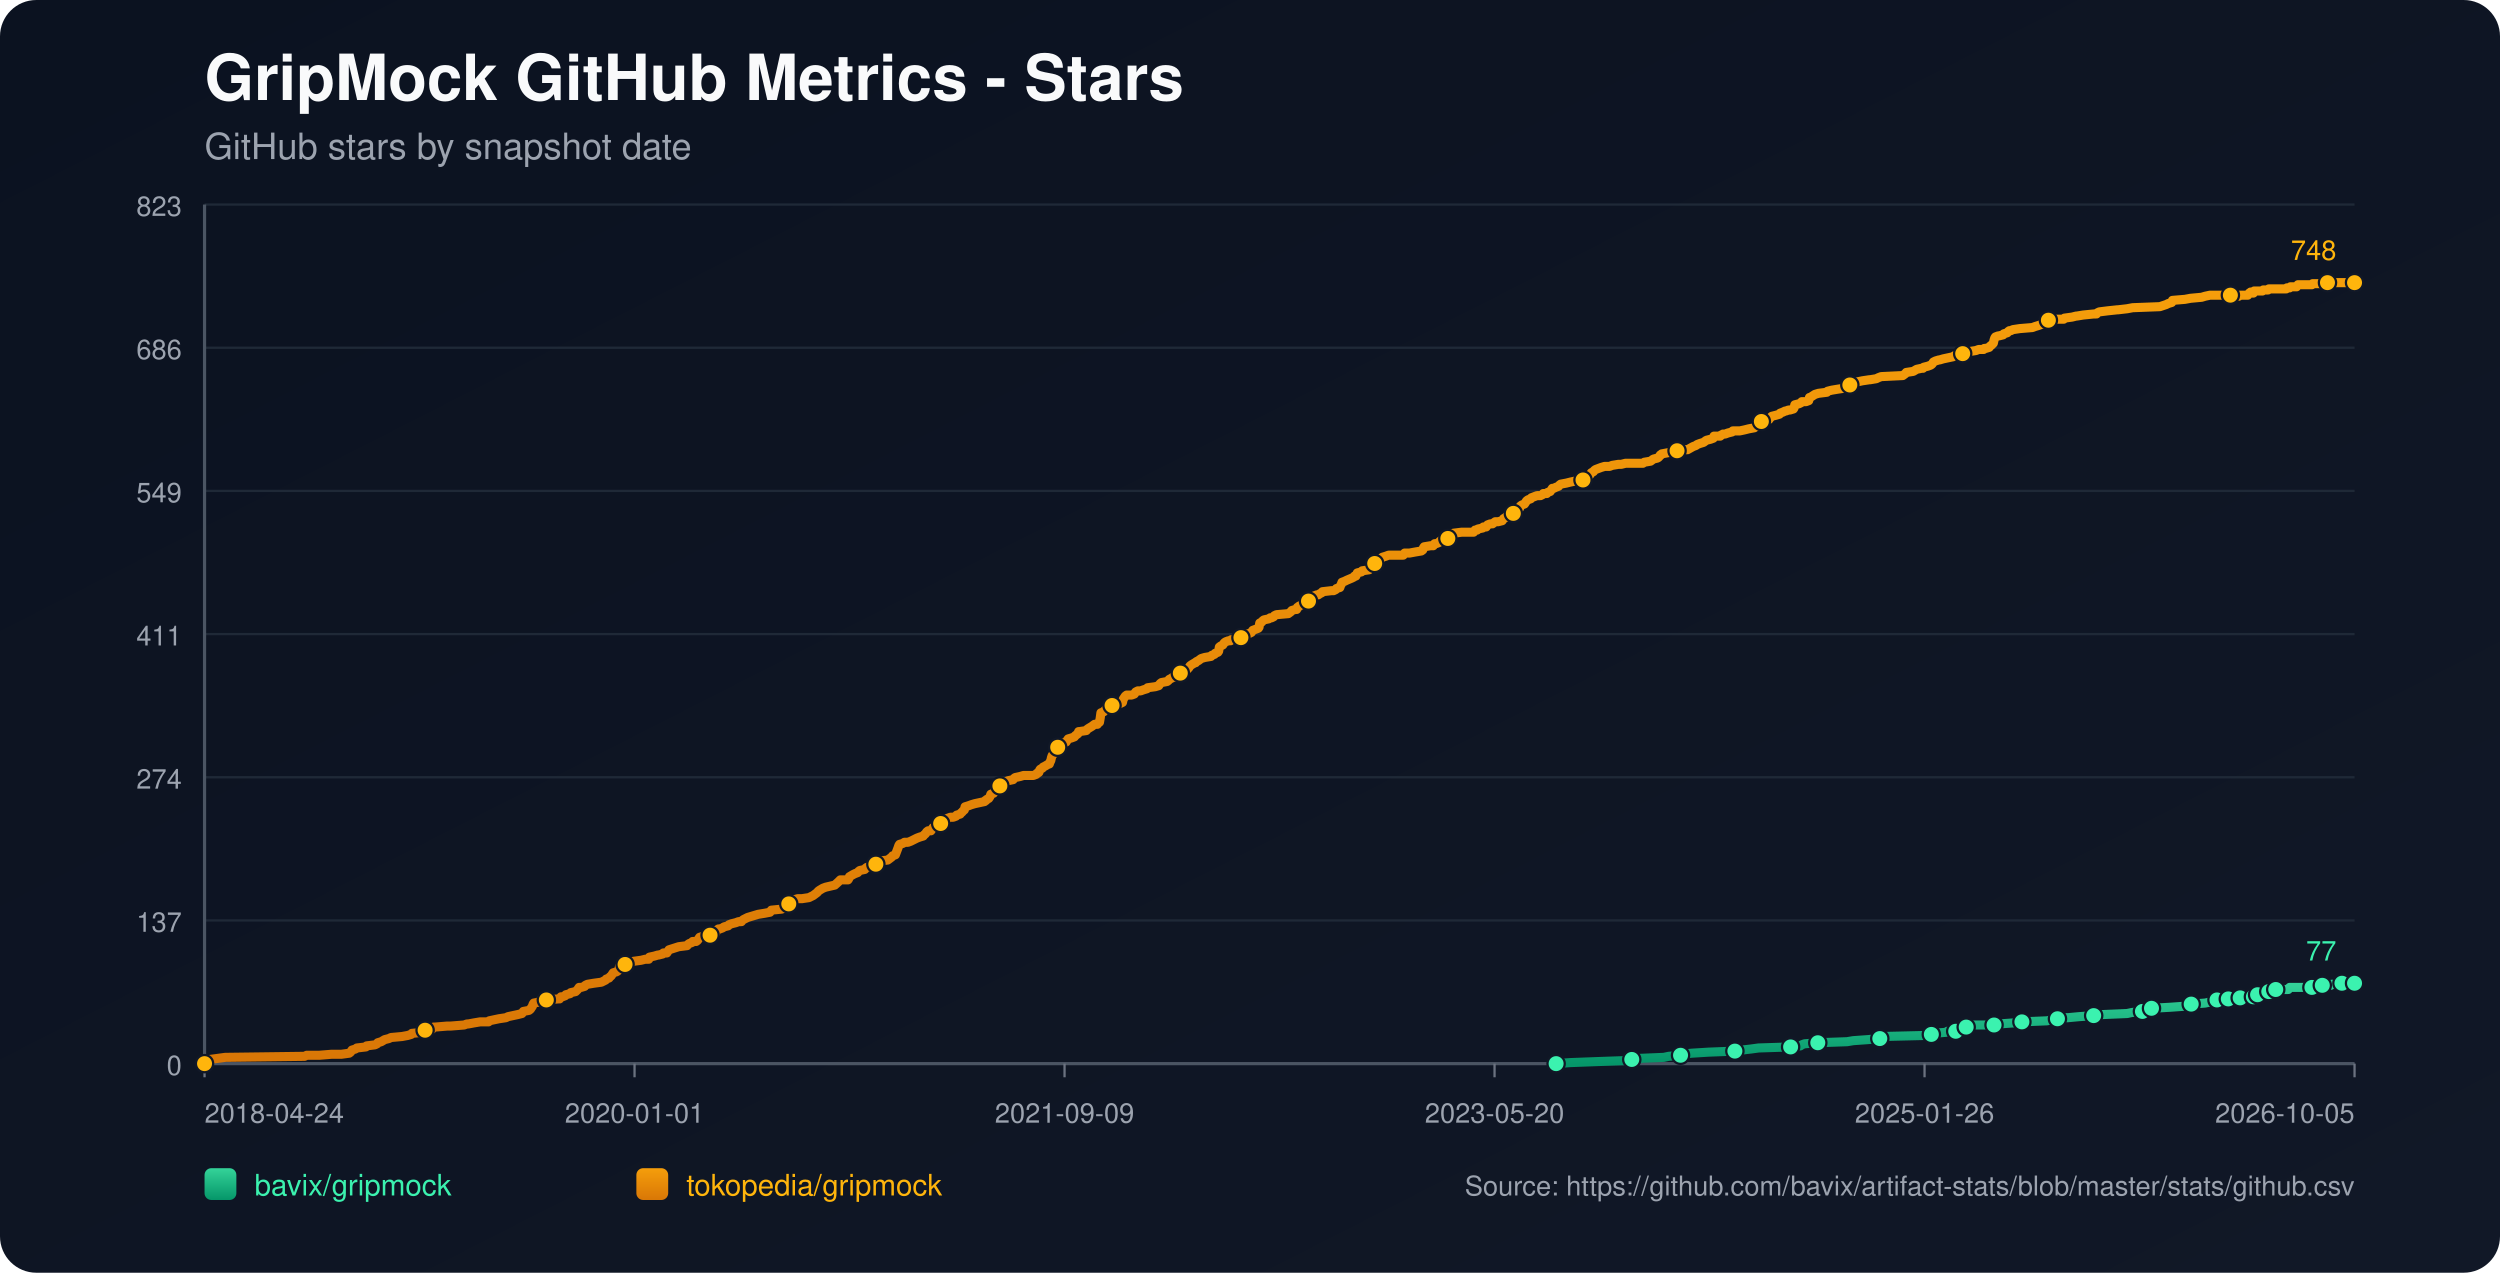
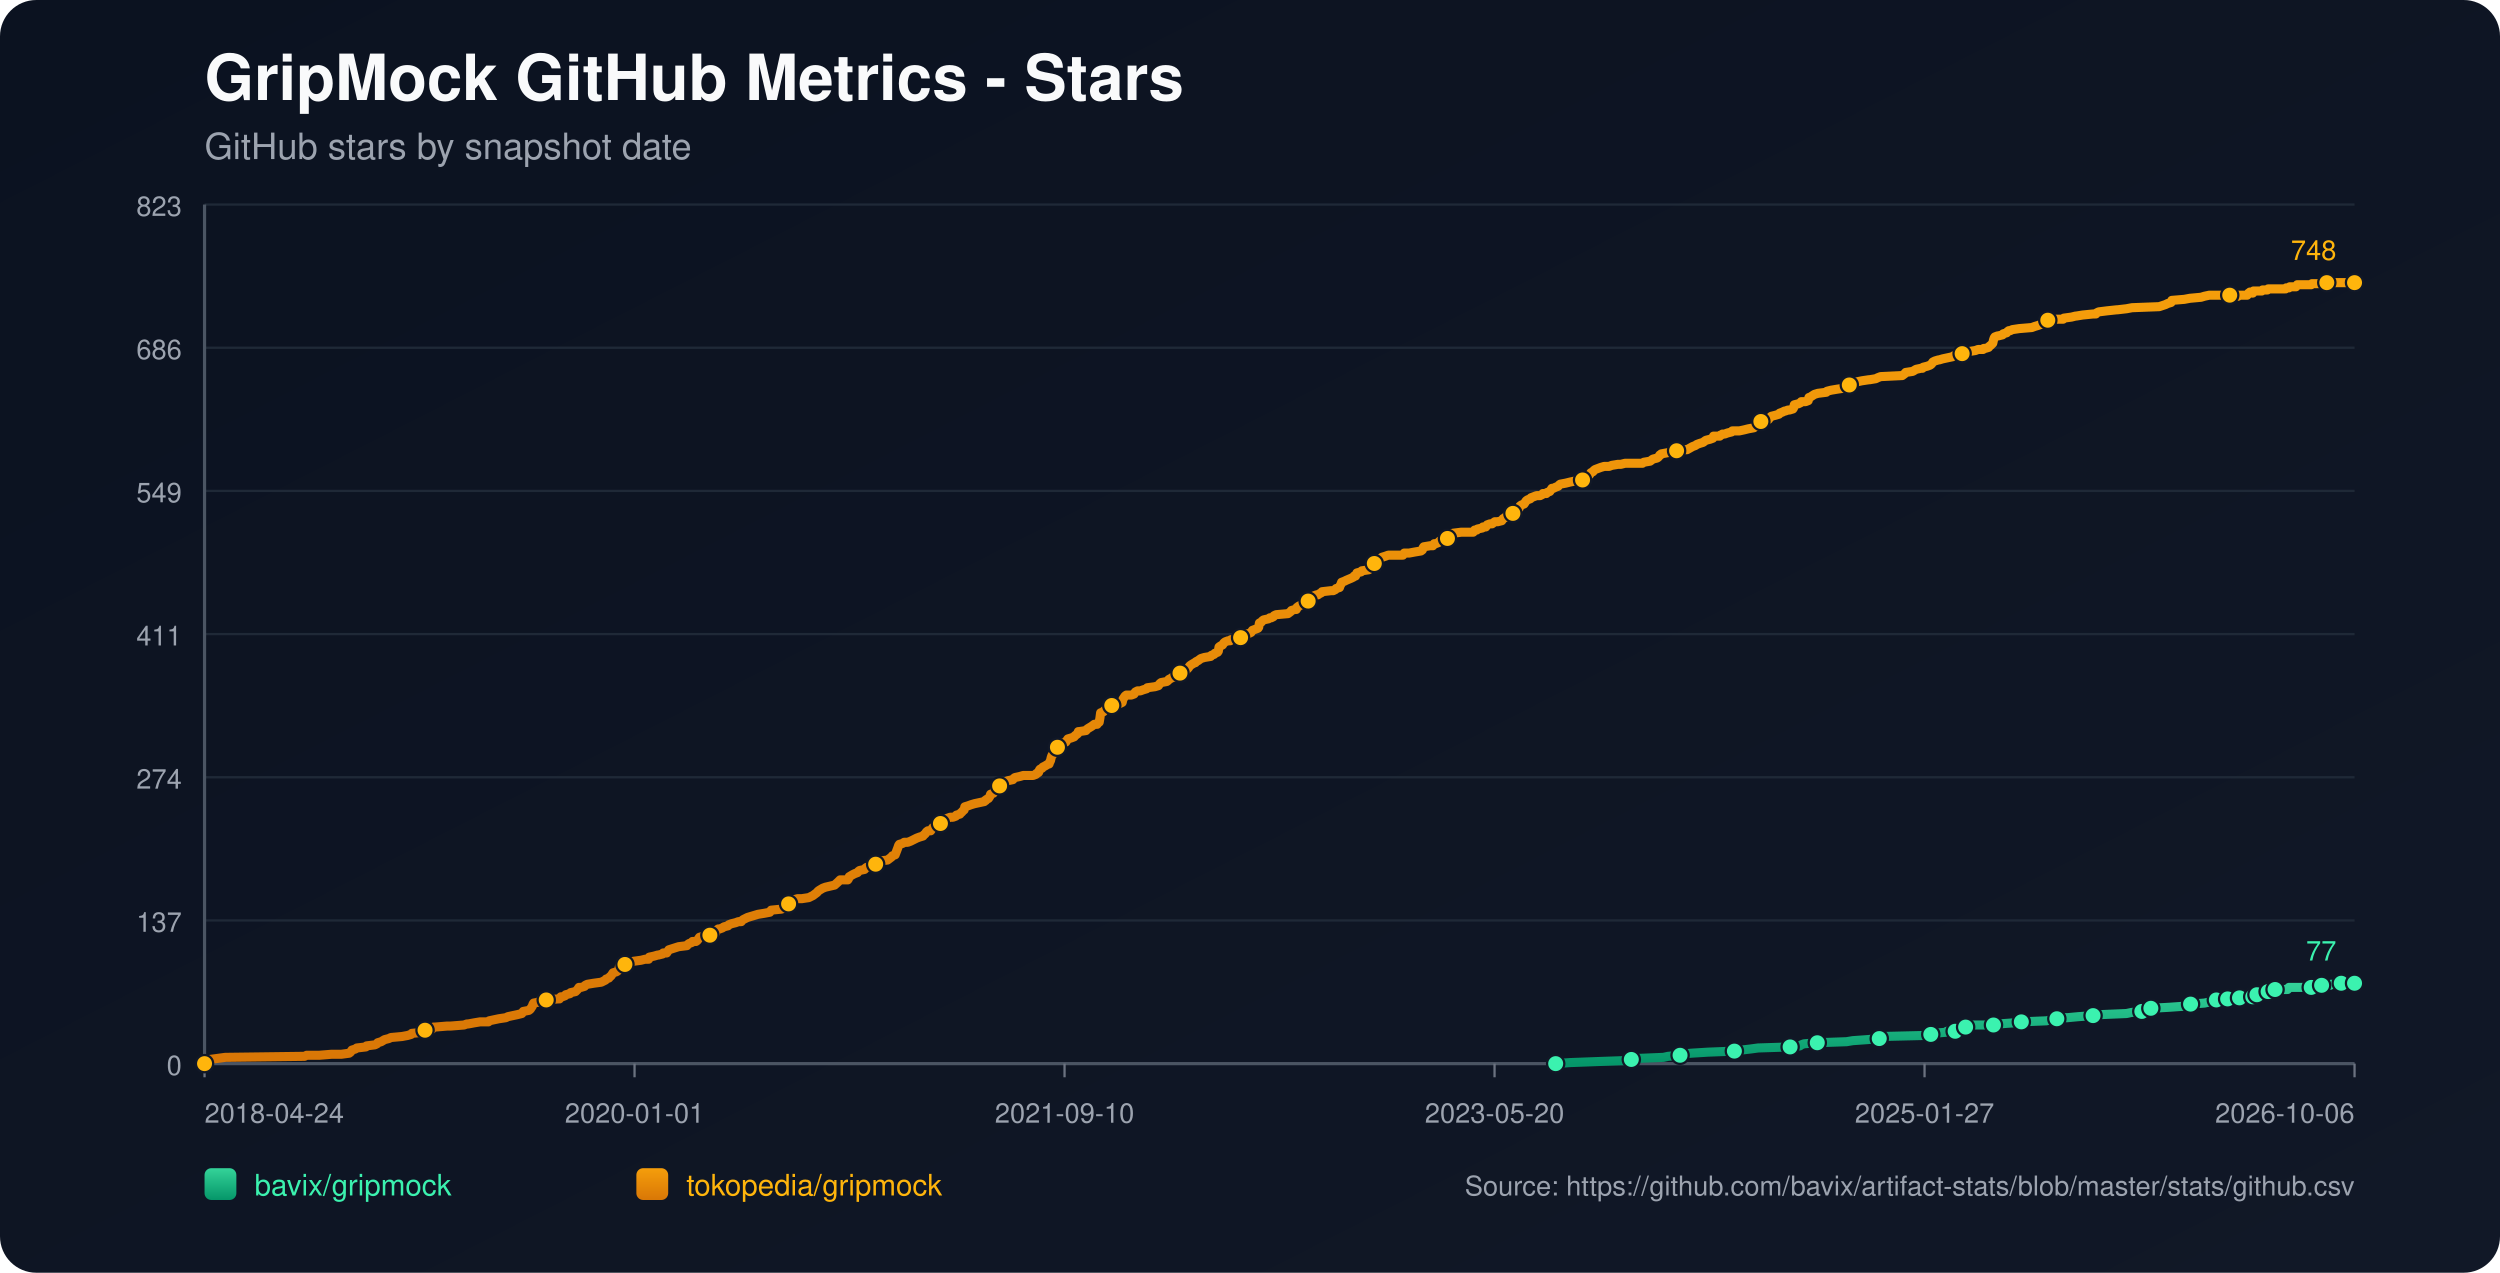
<svg xmlns="http://www.w3.org/2000/svg" width="1100" height="560" viewBox="0 0 1100 560">
  <defs>
    <linearGradient id="bg" x1="0" y1="0" x2="1" y2="1">
      <stop offset="0%" stop-color="#0b1220" />
      <stop offset="100%" stop-color="#111827" />
    </linearGradient>
    <linearGradient id="repo-0" x1="0" y1="0" x2="0" y2="1">
      <stop offset="0%" stop-color="#34d399" />
      <stop offset="100%" stop-color="#059669" />
    </linearGradient>
    <linearGradient id="repo-1" x1="0" y1="0" x2="0" y2="1">
      <stop offset="0%" stop-color="#f59e0b" />
      <stop offset="100%" stop-color="#d97706" />
    </linearGradient>
  </defs>
  <rect x="0" y="0" width="1100" height="560" fill="url(#bg)" rx="16" />
  <text x="90" y="44" fill="#f9fafb" font-size="28" font-family="-apple-system,BlinkMacSystemFont,Segoe UI,Helvetica,Arial,sans-serif" font-weight="700">GripMock GitHub Metrics - Stars</text>
  <text x="90" y="70" fill="#9ca3af" font-size="16" font-family="-apple-system,BlinkMacSystemFont,Segoe UI,Helvetica,Arial,sans-serif">GitHub stars by snapshot date</text>
  <line x1="90" y1="90.00" x2="1036" y2="90.00" stroke="#1f2937" stroke-width="1" />
  <text x="80" y="95.00" text-anchor="end" fill="#9ca3af" font-size="12" font-family="-apple-system,BlinkMacSystemFont,Segoe UI,Helvetica,Arial,sans-serif">823</text>
  <line x1="90" y1="153.00" x2="1036" y2="153.00" stroke="#1f2937" stroke-width="1" />
  <text x="80" y="158.00" text-anchor="end" fill="#9ca3af" font-size="12" font-family="-apple-system,BlinkMacSystemFont,Segoe UI,Helvetica,Arial,sans-serif">686</text>
  <line x1="90" y1="216.00" x2="1036" y2="216.00" stroke="#1f2937" stroke-width="1" />
  <text x="80" y="221.00" text-anchor="end" fill="#9ca3af" font-size="12" font-family="-apple-system,BlinkMacSystemFont,Segoe UI,Helvetica,Arial,sans-serif">549</text>
  <line x1="90" y1="279.00" x2="1036" y2="279.00" stroke="#1f2937" stroke-width="1" />
  <text x="80" y="284.00" text-anchor="end" fill="#9ca3af" font-size="12" font-family="-apple-system,BlinkMacSystemFont,Segoe UI,Helvetica,Arial,sans-serif">411</text>
  <line x1="90" y1="342.00" x2="1036" y2="342.00" stroke="#1f2937" stroke-width="1" />
  <text x="80" y="347.00" text-anchor="end" fill="#9ca3af" font-size="12" font-family="-apple-system,BlinkMacSystemFont,Segoe UI,Helvetica,Arial,sans-serif">274</text>
  <line x1="90" y1="405.00" x2="1036" y2="405.00" stroke="#1f2937" stroke-width="1" />
  <text x="80" y="410.00" text-anchor="end" fill="#9ca3af" font-size="12" font-family="-apple-system,BlinkMacSystemFont,Segoe UI,Helvetica,Arial,sans-serif">137</text>
  <line x1="90" y1="468.00" x2="1036" y2="468.00" stroke="#1f2937" stroke-width="1" />
  <text x="80" y="473.00" text-anchor="end" fill="#9ca3af" font-size="12" font-family="-apple-system,BlinkMacSystemFont,Segoe UI,Helvetica,Arial,sans-serif">0</text>
  <line x1="90" y1="468" x2="1036" y2="468" stroke="#4b5563" stroke-width="1.4" />
  <line x1="90" y1="90" x2="90" y2="468" stroke="#4b5563" stroke-width="1.4" />
  <line x1="90.00" y1="468" x2="90.00" y2="474" stroke="#6b7280" stroke-width="1" />
  <text x="90.00" y="494" text-anchor="start" fill="#9ca3af" font-size="12" font-family="-apple-system,BlinkMacSystemFont,Segoe UI,Helvetica,Arial,sans-serif">2018-04-24</text>
  <line x1="279.20" y1="468" x2="279.20" y2="474" stroke="#6b7280" stroke-width="1" />
  <text x="279.20" y="494" text-anchor="middle" fill="#9ca3af" font-size="12" font-family="-apple-system,BlinkMacSystemFont,Segoe UI,Helvetica,Arial,sans-serif">2020-01-01</text>
  <line x1="468.40" y1="468" x2="468.40" y2="474" stroke="#6b7280" stroke-width="1" />
-   <text x="468.40" y="494" text-anchor="middle" fill="#9ca3af" font-size="12" font-family="-apple-system,BlinkMacSystemFont,Segoe UI,Helvetica,Arial,sans-serif">2021-09-09</text>
+   <text x="468.40" y="494" text-anchor="middle" fill="#9ca3af" font-size="12" font-family="-apple-system,BlinkMacSystemFont,Segoe UI,Helvetica,Arial,sans-serif">2021-09-10</text>
  <line x1="657.60" y1="468" x2="657.60" y2="474" stroke="#6b7280" stroke-width="1" />
  <text x="657.60" y="494" text-anchor="middle" fill="#9ca3af" font-size="12" font-family="-apple-system,BlinkMacSystemFont,Segoe UI,Helvetica,Arial,sans-serif">2023-05-20</text>
  <line x1="846.80" y1="468" x2="846.80" y2="474" stroke="#6b7280" stroke-width="1" />
-   <text x="846.80" y="494" text-anchor="middle" fill="#9ca3af" font-size="12" font-family="-apple-system,BlinkMacSystemFont,Segoe UI,Helvetica,Arial,sans-serif">2025-01-26</text>
+   <text x="846.80" y="494" text-anchor="middle" fill="#9ca3af" font-size="12" font-family="-apple-system,BlinkMacSystemFont,Segoe UI,Helvetica,Arial,sans-serif">2025-01-27</text>
  <line x1="1036.00" y1="468" x2="1036.00" y2="474" stroke="#6b7280" stroke-width="1" />
-   <text x="1036.00" y="494" text-anchor="end" fill="#9ca3af" font-size="12" font-family="-apple-system,BlinkMacSystemFont,Segoe UI,Helvetica,Arial,sans-serif">2026-10-05</text>
-   <polyline fill="none" stroke="url(#repo-0)" stroke-width="4" stroke-linecap="round" stroke-linejoin="round" points="684.69,468.00 691.00,467.54 703.27,467.08 716.14,466.62 717.98,466.16 721.05,465.70 732.08,465.24 734.23,464.78 739.44,464.32 739.74,463.87 744.34,463.41 751.70,462.95 763.35,462.49 766.41,462.03 770.40,461.57 773.77,461.11 787.87,460.65 792.16,460.19 792.78,459.73 794.00,459.27 799.83,458.81 812.70,458.35 815.46,457.89 821.90,457.43 827.11,456.97 827.72,456.51 828.33,456.06 847.34,455.60 849.79,455.14 850.41,454.68 856.23,454.22 856.84,453.76 860.52,453.76 861.75,453.30 862.05,452.84 862.36,452.38 865.12,451.92 866.65,451.46 868.18,451.00 873.09,451.00 877.38,451.00 878.91,450.54 879.53,450.54 885.96,450.08 889.64,449.62 900.68,449.16 902.82,448.70 903.44,448.70 905.28,448.25 907.12,447.79 909.87,447.79 914.78,447.33 921.22,446.87 925.20,446.41 935.93,445.95 938.08,445.49 942.67,445.03 942.98,444.57 943.90,444.11 946.35,443.65 946.66,443.65 954.94,443.19 961.37,442.73 961.99,442.27 964.13,441.81 970.26,441.35 972.41,440.89 973.94,440.44 975.47,439.98 978.61,439.98 979.52,439.98 979.84,439.52 980.45,439.52 980.75,439.06 981.06,439.52 985.36,439.52 985.67,439.06 985.97,438.60 989.66,438.60 989.95,438.60 991.50,438.60 991.81,438.14 992.11,437.68 993.04,437.68 993.34,437.68 997.35,437.68 997.65,437.22 997.96,436.76 998.26,436.30 999.49,436.30 999.78,435.84 1001.01,435.84 1001.33,435.38 1006.83,435.38 1007.13,434.92 1007.44,434.46 1017.24,434.46 1017.55,434.00 1021.20,434.00 1021.51,433.54 1021.81,433.54 1025.55,433.54 1025.85,433.09 1030.15,433.09 1030.46,432.63 1036.00,432.63" />
-   <circle cx="684.69" cy="468.00" r="3.8" fill="#3bf2af" stroke="#111827" stroke-width="1" />
-   <circle cx="717.98" cy="466.16" r="3.8" fill="#3bf2af" stroke="#111827" stroke-width="1" />
-   <circle cx="739.44" cy="464.32" r="3.8" fill="#3bf2af" stroke="#111827" stroke-width="1" />
-   <circle cx="763.35" cy="462.49" r="3.8" fill="#3bf2af" stroke="#111827" stroke-width="1" />
-   <circle cx="787.87" cy="460.65" r="3.8" fill="#3bf2af" stroke="#111827" stroke-width="1" />
-   <circle cx="799.83" cy="458.81" r="3.8" fill="#3bf2af" stroke="#111827" stroke-width="1" />
-   <circle cx="827.11" cy="456.97" r="3.8" fill="#3bf2af" stroke="#111827" stroke-width="1" />
-   <circle cx="849.79" cy="455.14" r="3.8" fill="#3bf2af" stroke="#111827" stroke-width="1" />
-   <circle cx="860.52" cy="453.76" r="3.8" fill="#3bf2af" stroke="#111827" stroke-width="1" />
-   <circle cx="865.12" cy="451.92" r="3.8" fill="#3bf2af" stroke="#111827" stroke-width="1" />
-   <circle cx="877.38" cy="451.00" r="3.8" fill="#3bf2af" stroke="#111827" stroke-width="1" />
-   <circle cx="889.64" cy="449.62" r="3.8" fill="#3bf2af" stroke="#111827" stroke-width="1" />
-   <circle cx="905.28" cy="448.25" r="3.8" fill="#3bf2af" stroke="#111827" stroke-width="1" />
-   <circle cx="921.22" cy="446.87" r="3.8" fill="#3bf2af" stroke="#111827" stroke-width="1" />
-   <circle cx="942.67" cy="445.03" r="3.8" fill="#3bf2af" stroke="#111827" stroke-width="1" />
-   <circle cx="946.66" cy="443.65" r="3.8" fill="#3bf2af" stroke="#111827" stroke-width="1" />
-   <circle cx="964.13" cy="441.81" r="3.8" fill="#3bf2af" stroke="#111827" stroke-width="1" />
-   <circle cx="975.47" cy="439.98" r="3.8" fill="#3bf2af" stroke="#111827" stroke-width="1" />
-   <circle cx="980.45" cy="439.52" r="3.8" fill="#3bf2af" stroke="#111827" stroke-width="1" />
-   <circle cx="985.67" cy="439.06" r="3.8" fill="#3bf2af" stroke="#111827" stroke-width="1" />
-   <circle cx="991.50" cy="438.60" r="3.8" fill="#3bf2af" stroke="#111827" stroke-width="1" />
-   <circle cx="993.34" cy="437.68" r="3.8" fill="#3bf2af" stroke="#111827" stroke-width="1" />
-   <circle cx="998.26" cy="436.30" r="3.8" fill="#3bf2af" stroke="#111827" stroke-width="1" />
-   <circle cx="1001.33" cy="435.38" r="3.8" fill="#3bf2af" stroke="#111827" stroke-width="1" />
-   <circle cx="1017.24" cy="434.46" r="3.8" fill="#3bf2af" stroke="#111827" stroke-width="1" />
-   <circle cx="1021.81" cy="433.54" r="3.8" fill="#3bf2af" stroke="#111827" stroke-width="1" />
-   <circle cx="1030.46" cy="432.63" r="3.8" fill="#3bf2af" stroke="#111827" stroke-width="1" />
+   <text x="1036.00" y="494" text-anchor="end" fill="#9ca3af" font-size="12" font-family="-apple-system,BlinkMacSystemFont,Segoe UI,Helvetica,Arial,sans-serif">2026-10-06</text>
+   <polyline fill="none" stroke="url(#repo-0)" stroke-width="4" stroke-linecap="round" stroke-linejoin="round" points="684.50,468.00 690.81,467.54 703.07,467.08 715.94,466.62 717.78,466.16 720.84,465.70 731.87,465.24 734.02,464.78 739.23,464.32 739.53,463.87 744.13,463.41 751.49,462.95 763.13,462.49 766.20,462.03 770.18,461.57 773.55,461.11 787.65,460.65 791.94,460.19 792.55,459.73 793.77,459.27 799.60,458.81 812.47,458.35 815.23,457.89 821.66,457.43 826.87,456.97 827.48,456.51 828.10,456.06 847.10,455.60 849.55,455.14 850.16,454.68 855.98,454.22 856.60,453.76 860.27,453.76 861.50,453.30 861.81,452.84 862.11,452.38 864.87,451.92 866.40,451.46 867.93,451.00 872.84,451.00 877.13,451.00 878.66,450.54 879.27,450.54 885.71,450.08 889.39,449.62 900.42,449.16 902.56,448.70 903.17,448.70 905.01,448.25 906.85,447.79 909.61,447.79 914.51,447.33 920.95,446.87 924.93,446.41 935.66,445.95 937.80,445.49 942.40,445.03 942.71,444.57 943.63,444.11 946.08,443.65 946.38,443.65 954.66,443.19 961.09,442.73 961.71,442.27 963.85,441.81 969.98,441.35 972.12,440.89 973.66,440.44 975.19,439.98 978.33,439.98 979.24,439.98 979.55,439.52 980.16,439.52 980.47,439.06 980.77,439.52 985.07,439.52 985.38,439.06 985.68,438.60 989.37,438.60 989.66,438.60 991.21,438.60 991.51,438.14 991.82,437.68 992.75,437.68 993.05,437.68 997.06,437.68 997.36,437.22 997.67,436.76 997.97,436.30 999.20,436.30 999.49,435.84 1000.71,435.84 1001.03,435.38 1006.53,435.38 1006.84,434.92 1007.14,434.46 1016.94,434.46 1017.25,434.00 1020.90,434.00 1021.21,433.54 1021.51,433.54 1025.25,433.54 1025.55,433.09 1029.85,433.09 1030.15,432.63 1036.00,432.63" />
+   <circle cx="684.50" cy="468.00" r="3.8" fill="#3bf2af" stroke="#111827" stroke-width="1" />
+   <circle cx="717.78" cy="466.16" r="3.8" fill="#3bf2af" stroke="#111827" stroke-width="1" />
+   <circle cx="739.23" cy="464.32" r="3.8" fill="#3bf2af" stroke="#111827" stroke-width="1" />
+   <circle cx="763.13" cy="462.49" r="3.8" fill="#3bf2af" stroke="#111827" stroke-width="1" />
+   <circle cx="787.65" cy="460.65" r="3.8" fill="#3bf2af" stroke="#111827" stroke-width="1" />
+   <circle cx="799.60" cy="458.81" r="3.8" fill="#3bf2af" stroke="#111827" stroke-width="1" />
+   <circle cx="826.87" cy="456.97" r="3.8" fill="#3bf2af" stroke="#111827" stroke-width="1" />
+   <circle cx="849.55" cy="455.14" r="3.8" fill="#3bf2af" stroke="#111827" stroke-width="1" />
+   <circle cx="860.27" cy="453.76" r="3.8" fill="#3bf2af" stroke="#111827" stroke-width="1" />
+   <circle cx="864.87" cy="451.92" r="3.8" fill="#3bf2af" stroke="#111827" stroke-width="1" />
+   <circle cx="877.13" cy="451.00" r="3.8" fill="#3bf2af" stroke="#111827" stroke-width="1" />
+   <circle cx="889.39" cy="449.62" r="3.8" fill="#3bf2af" stroke="#111827" stroke-width="1" />
+   <circle cx="905.01" cy="448.25" r="3.8" fill="#3bf2af" stroke="#111827" stroke-width="1" />
+   <circle cx="920.95" cy="446.87" r="3.8" fill="#3bf2af" stroke="#111827" stroke-width="1" />
+   <circle cx="942.40" cy="445.03" r="3.8" fill="#3bf2af" stroke="#111827" stroke-width="1" />
+   <circle cx="946.38" cy="443.65" r="3.8" fill="#3bf2af" stroke="#111827" stroke-width="1" />
+   <circle cx="963.85" cy="441.81" r="3.8" fill="#3bf2af" stroke="#111827" stroke-width="1" />
+   <circle cx="975.19" cy="439.98" r="3.8" fill="#3bf2af" stroke="#111827" stroke-width="1" />
+   <circle cx="980.16" cy="439.52" r="3.8" fill="#3bf2af" stroke="#111827" stroke-width="1" />
+   <circle cx="985.38" cy="439.06" r="3.8" fill="#3bf2af" stroke="#111827" stroke-width="1" />
+   <circle cx="991.21" cy="438.60" r="3.8" fill="#3bf2af" stroke="#111827" stroke-width="1" />
+   <circle cx="993.05" cy="437.68" r="3.8" fill="#3bf2af" stroke="#111827" stroke-width="1" />
+   <circle cx="997.97" cy="436.30" r="3.8" fill="#3bf2af" stroke="#111827" stroke-width="1" />
+   <circle cx="1001.03" cy="435.38" r="3.8" fill="#3bf2af" stroke="#111827" stroke-width="1" />
+   <circle cx="1016.94" cy="434.46" r="3.8" fill="#3bf2af" stroke="#111827" stroke-width="1" />
+   <circle cx="1021.51" cy="433.54" r="3.8" fill="#3bf2af" stroke="#111827" stroke-width="1" />
+   <circle cx="1030.15" cy="432.63" r="3.8" fill="#3bf2af" stroke="#111827" stroke-width="1" />
  <circle cx="1036.00" cy="432.63" r="3.8" fill="#3bf2af" stroke="#111827" stroke-width="1" />
  <text x="1028.00" y="422.63" text-anchor="end" fill="#3bf2af" font-size="12" font-family="-apple-system,BlinkMacSystemFont,Segoe UI,Helvetica,Arial,sans-serif">77</text>
-   <polyline fill="none" stroke="url(#repo-1)" stroke-width="4" stroke-linecap="round" stroke-linejoin="round" points="90.00,468.00 91.72,466.62 92.33,466.16 95.70,465.70 99.07,465.24 134.02,464.78 134.94,464.32 140.46,464.32 145.97,463.87 150.26,463.87 153.64,463.41 154.25,462.95 154.56,462.49 154.86,462.03 156.40,461.57 157.01,461.11 160.99,460.65 161.30,460.19 164.98,459.73 165.90,459.27 166.20,458.81 167.74,458.35 169.27,457.43 171.11,456.97 172.03,456.51 176.93,456.06 179.39,455.60 180.92,455.14 181.23,454.68 186.13,454.22 186.44,453.76 187.05,453.30 190.12,452.84 190.73,451.92 191.03,451.92 191.34,451.92 196.86,451.46 198.39,451.46 204.22,451.00 205.44,450.54 206.06,450.54 208.51,450.08 211.27,449.62 214.95,449.62 215.25,449.16 217.40,448.70 219.54,448.25 222.61,447.79 223.53,447.33 225.67,446.87 227.82,446.41 229.66,445.95 229.97,445.49 230.27,445.03 232.72,444.57 233.34,444.11 233.95,443.19 234.26,442.73 234.56,441.81 234.87,441.35 237.32,440.89 237.94,439.98 240.39,439.98 245.60,439.52 246.21,439.52 246.52,439.06 246.83,438.60 247.44,438.60 248.66,438.14 248.97,437.68 250.81,437.22 251.12,436.76 253.26,436.30 254.18,435.38 254.80,434.46 255.72,434.46 257.25,434.00 257.55,433.54 258.47,433.09 261.23,432.63 264.60,432.17 265.52,431.71 266.44,431.25 266.75,430.79 267.98,430.33 268.28,429.87 268.90,429.41 269.82,428.03 271.35,427.57 271.96,427.11 272.27,426.65 272.57,425.28 274.11,424.82 275.03,424.36 275.64,423.90 276.87,423.90 277.17,423.44 278.71,422.98 282.08,422.52 283.92,422.06 285.45,422.06 285.76,421.14 287.90,420.68 289.43,420.22 289.74,420.22 291.58,419.76 291.89,419.30 292.50,419.30 293.42,419.30 293.73,418.84 294.03,418.38 294.34,417.92 298.63,416.55 302.31,416.09 302.62,415.63 303.23,415.17 304.46,414.71 304.76,414.25 306.29,414.25 306.91,413.79 307.21,413.33 307.52,412.87 307.83,412.41 309.36,411.95 312.43,411.49 313.65,411.03 313.96,411.03 314.57,410.57 314.88,410.57 315.49,409.20 316.10,408.74 316.72,408.74 317.94,408.28 318.56,407.82 320.40,407.36 320.70,406.90 321.93,406.44 323.77,405.98 324.99,405.52 326.22,405.52 326.53,405.06 327.14,404.60 328.06,404.14 328.98,403.68 330.51,403.22 332.04,402.76 333.58,402.30 336.34,401.85 338.79,401.39 339.09,400.93 339.40,400.47 344.00,400.01 344.92,399.55 345.84,399.09 346.14,398.17 347.06,397.71 349.21,396.79 349.52,395.87 351.05,395.41 352.89,395.41 355.95,394.95 356.87,394.49 357.79,394.04 359.02,393.12 359.63,392.66 359.94,392.20 360.55,391.74 362.08,390.82 363.31,390.36 367.30,389.44 368.83,388.06 369.75,387.14 372.51,387.14 373.12,387.14 373.43,386.68 373.73,385.77 375.27,384.85 376.19,384.39 377.41,383.93 377.72,383.47 378.33,383.01 380.48,382.55 380.78,382.09 381.40,381.63 383.54,381.17 384.16,380.71 385.38,380.25 386.30,379.79 386.61,379.33 386.91,378.88 390.59,378.42 391.21,377.96 392.43,377.04 392.74,376.58 393.97,376.12 395.19,372.90 395.50,371.98 395.80,371.52 397.34,371.07 397.95,370.61 399.48,370.61 400.71,370.15 401.63,369.69 403.47,368.77 404.69,368.31 406.23,367.85 406.53,367.39 407.15,366.93 407.76,366.01 408.37,365.55 408.68,365.55 409.60,365.55 409.91,365.09 410.21,364.63 410.52,364.17 412.05,363.71 412.66,362.80 413.89,362.34 414.50,361.42 415.42,360.96 416.04,360.50 416.96,360.04 418.18,359.58 419.41,359.58 420.63,359.12 420.94,358.66 422.47,358.20 422.78,357.74 423.39,357.28 423.70,356.82 424.31,356.36 424.62,354.99 426.15,354.53 427.38,354.07 428.91,353.61 433.20,352.69 433.51,352.23 433.82,352.23 434.12,351.77 435.04,351.31 435.35,350.85 435.65,350.39 435.96,349.47 437.19,349.01 437.80,348.09 438.11,346.72 439.03,346.72 439.33,346.72 439.95,345.80 441.79,345.34 442.09,344.42 442.40,343.96 443.62,343.50 445.77,343.04 446.08,342.58 446.69,342.12 448.84,341.66 450.37,341.20 451.90,341.20 454.66,341.20 455.89,340.74 456.19,340.28 456.50,340.28 457.11,339.83 457.42,338.91 457.73,338.45 458.65,337.99 458.95,337.53 459.87,337.07 461.40,336.15 461.71,336.15 462.02,335.23 462.32,334.77 462.63,333.39 462.94,332.47 463.24,332.02 463.86,331.56 464.16,329.72 464.47,329.26 465.39,328.80 466.00,327.88 466.62,327.42 467.84,326.96 469.07,326.50 469.37,326.04 469.68,325.58 469.99,325.12 471.52,324.67 472.75,324.21 473.05,323.75 474.28,322.83 474.59,321.91 474.89,321.91 477.96,321.45 478.26,320.99 478.88,320.53 480.41,319.61 481.02,319.15 481.64,318.69 482.86,318.69 483.48,317.77 483.78,317.77 484.09,315.94 484.40,313.64 485.62,313.18 485.93,312.72 486.54,312.26 486.85,311.80 487.77,311.34 488.07,310.88 489.30,310.42 492.06,309.96 492.98,309.50 493.90,309.05 494.20,307.67 494.51,307.21 494.82,306.75 495.12,306.29 495.74,305.83 497.88,305.83 499.11,305.37 499.42,304.91 499.72,304.45 500.64,303.99 501.87,303.99 503.09,303.53 504.63,303.07 504.93,302.61 508.31,302.15 509.84,301.69 510.45,300.78 511.06,300.32 513.52,299.86 514.13,299.40 514.44,298.94 515.36,298.48 515.97,298.02 516.58,298.02 517.19,297.56 517.81,297.10 519.03,296.64 519.34,296.18 519.65,295.72 521.18,295.72 521.79,295.26 522.10,294.80 523.02,293.88 523.63,292.97 524.25,292.51 525.78,291.59 526.08,291.59 526.39,291.13 527.31,290.67 527.92,290.21 528.54,289.75 530.07,289.29 532.83,288.83 533.14,288.37 534.36,287.91 534.67,287.45 535.89,286.99 536.20,286.53 536.51,284.70 537.12,284.24 538.04,283.78 538.35,283.32 538.65,282.86 539.27,282.40 540.49,281.94 541.41,281.94 541.72,281.48 545.70,281.02 546.01,280.56 546.93,279.64 547.54,279.18 549.69,278.72 550.61,278.26 550.91,277.81 551.22,277.35 553.67,276.43 553.98,275.97 554.29,274.13 555.21,273.67 555.51,273.21 556.13,272.75 558.27,272.29 558.88,271.83 559.50,271.83 560.42,271.37 560.72,270.91 561.64,270.46 566.85,270.00 568.08,269.08 568.39,268.62 569.92,268.16 570.53,268.16 570.84,267.24 571.15,267.24 571.45,266.78 572.37,266.32 573.29,265.86 573.60,265.40 575.44,264.94 575.74,264.48 576.36,263.56 577.28,263.10 577.89,262.65 578.20,262.19 579.42,261.73 580.04,261.73 580.65,261.27 581.57,260.81 581.88,260.35 585.86,259.89 586.78,259.89 587.70,259.43 588.01,258.97 589.54,258.51 589.85,257.59 590.15,257.13 590.46,256.21 591.68,255.75 592.60,255.29 594.75,254.38 595.67,253.92 595.98,253.46 596.59,253.46 597.20,252.08 599.04,251.62 599.35,251.16 602.41,250.70 602.72,250.24 603.64,248.86 603.95,248.40 604.87,247.94 605.17,247.94 605.48,247.48 607.01,247.03 607.32,246.11 608.24,245.19 609.77,244.73 611.00,244.27 611.92,244.27 615.29,244.27 615.59,244.27 617.43,244.27 618.05,243.35 618.66,243.35 619.89,243.35 620.19,243.35 622.65,242.89 625.40,242.43 626.02,241.97 626.32,241.05 626.63,240.59 629.39,240.13 630.62,240.13 630.92,239.67 631.23,239.22 631.84,239.22 633.07,238.76 633.37,238.30 633.99,237.84 635.21,237.38 636.75,236.92 637.05,236.92 637.67,236.46 637.97,236.00 638.28,236.00 638.59,235.54 638.89,235.08 639.50,234.62 643.18,234.16 645.33,234.16 647.48,234.16 648.39,234.16 648.70,233.70 649.01,233.24 649.93,233.24 650.23,232.78 652.38,232.32 652.69,231.86 653.91,231.86 654.22,231.41 654.53,230.95 655.75,230.49 656.67,230.49 657.90,229.57 658.82,229.57 659.12,229.57 660.96,229.11 661.58,228.19 662.50,227.73 662.80,227.27 663.42,226.81 665.25,225.89 665.87,225.89 666.48,225.43 666.79,224.97 667.40,224.51 667.71,224.05 668.63,223.60 668.93,222.68 669.55,222.22 670.77,221.76 671.08,221.30 671.69,220.38 672.30,219.92 673.53,219.46 673.84,219.00 675.06,218.54 676.29,218.08 677.82,218.08 678.74,217.62 679.05,217.16 680.58,217.16 680.89,216.70 682.11,216.25 683.03,214.87 683.65,214.87 684.57,214.41 685.79,213.95 686.10,213.49 686.71,213.03 689.16,212.57 691.00,212.11 693.15,211.65 696.52,211.19 696.83,211.19 697.13,210.73 698.97,209.35 699.59,208.89 699.89,208.44 700.20,207.98 701.12,207.52 701.43,207.06 702.04,206.60 704.49,205.68 706.02,205.22 706.64,205.22 708.17,205.22 709.40,204.76 712.16,204.30 713.38,204.30 715.22,203.84 720.74,203.84 722.88,203.84 723.50,203.38 726.26,202.92 726.87,202.46 727.48,202.00 729.32,201.54 729.93,201.08 730.55,200.17 730.85,200.17 731.16,199.71 733.61,199.25 736.37,198.79 737.90,198.33 739.74,197.87 742.50,197.87 744.96,196.49 746.18,196.03 746.79,195.57 748.02,195.11 749.55,194.65 750.17,194.19 750.78,193.73 752.62,193.27 753.84,192.82 754.15,191.90 756.91,191.90 757.22,191.44 757.52,191.44 758.14,190.98 759.06,190.98 760.28,190.52 762.12,190.06 762.43,189.60 763.35,189.60 765.49,189.60 767.64,189.14 769.48,188.68 771.93,188.22 772.54,187.76 772.85,187.30 773.77,187.30 774.08,186.84 774.38,186.38 775.00,185.46 776.22,185.01 778.37,184.55 778.67,184.09 779.59,183.17 781.43,182.71 782.97,182.25 783.27,181.79 784.50,181.33 785.42,180.87 785.73,180.87 786.95,180.41 787.56,180.41 789.10,179.95 789.40,179.49 789.71,178.11 791.55,177.65 792.47,177.20 792.78,176.74 794.61,176.74 795.84,176.28 796.15,174.90 796.45,174.90 798.60,173.52 800.13,173.06 803.81,172.60 804.12,172.14 805.96,171.68 808.72,171.22 811.78,170.76 813.62,169.84 813.93,169.39 814.23,168.93 814.85,168.47 817.30,168.01 819.44,167.55 822.51,167.09 822.82,167.09 825.58,166.63 826.50,166.17 827.72,165.71 837.22,165.25 838.45,164.33 838.76,163.87 841.82,163.41 843.36,162.49 845.50,162.04 846.11,162.04 846.42,161.58 848.26,161.12 849.49,160.66 850.10,160.20 850.41,159.74 850.71,159.28 851.63,158.82 853.16,158.36 853.47,158.36 855.00,157.90 857.15,157.44 859.30,156.98 859.91,156.52 863.28,156.06 863.59,155.60 865.12,155.14 866.65,154.68 869.41,154.23 870.64,153.77 872.78,153.77 873.09,153.31 873.70,153.31 875.24,152.85 875.54,152.39 876.15,151.93 877.07,151.01 877.38,149.63 877.69,148.71 877.99,148.25 879.22,147.79 879.53,147.79 881.37,147.33 881.67,146.87 883.21,146.42 883.51,145.96 884.13,145.50 884.74,145.50 885.66,145.04 888.72,144.58 894.24,144.12 895.47,143.66 897.00,143.20 898.23,142.74 899.45,142.28 900.37,141.82 901.29,140.90 903.44,140.90 904.97,140.44 905.58,140.44 907.73,140.44 908.04,140.44 908.34,139.98 911.71,139.52 913.55,139.06 913.86,139.06 916.62,138.61 921.22,138.15 922.44,138.15 922.75,137.69 923.67,137.23 927.35,136.77 931.64,136.31 931.95,136.31 935.93,135.85 938.38,135.39 950.34,134.93 953.10,134.01 954.02,133.55 955.55,133.09 955.86,132.17 961.37,131.71 963.83,131.25 968.73,130.80 970.26,130.34 972.41,129.88 978.61,129.88 981.37,129.88 981.67,129.42 982.30,129.42 982.60,129.88 983.52,129.88 983.82,130.34 985.05,130.34 985.36,129.88 989.04,129.88 989.35,129.42 989.66,128.96 989.95,128.96 990.27,128.50 990.89,128.50 991.19,128.96 991.50,128.96 991.81,128.04 995.49,128.04 995.81,127.58 997.96,127.58 998.26,127.12 1005.93,127.12 1006.22,126.66 1007.44,126.66 1007.75,126.20 1010.49,126.20 1010.80,125.74 1011.11,125.28 1017.24,125.28 1017.55,124.82 1023.65,124.82 1024.09,124.36 1036.00,124.36" />
+   <polyline fill="none" stroke="url(#repo-1)" stroke-width="4" stroke-linecap="round" stroke-linejoin="round" points="90.00,468.00 91.71,466.62 92.33,466.16 95.70,465.70 99.07,465.24 134.00,464.78 134.92,464.32 140.44,464.32 145.96,463.87 150.25,463.87 153.62,463.41 154.23,462.95 154.54,462.49 154.84,462.03 156.37,461.57 156.99,461.11 160.97,460.65 161.28,460.19 164.95,459.73 165.87,459.27 166.18,458.81 167.71,458.35 169.24,457.43 171.08,456.97 172.00,456.51 176.91,456.06 179.36,455.60 180.89,455.14 181.20,454.68 186.10,454.22 186.41,453.76 187.02,453.30 190.08,452.84 190.70,451.92 191.00,451.92 191.31,451.92 196.82,451.46 198.36,451.46 204.18,451.00 205.41,450.54 206.02,450.54 208.47,450.08 211.23,449.62 214.90,449.62 215.21,449.16 217.36,448.70 219.50,448.25 222.57,447.79 223.49,447.33 225.63,446.87 227.78,446.41 229.61,445.95 229.92,445.49 230.23,445.03 232.68,444.57 233.29,444.11 233.90,443.19 234.21,442.73 234.52,441.81 234.82,441.35 237.28,440.89 237.89,439.98 240.34,439.98 245.55,439.52 246.16,439.52 246.47,439.06 246.77,438.60 247.39,438.60 248.61,438.14 248.92,437.68 250.76,437.22 251.07,436.76 253.21,436.30 254.13,435.38 254.74,434.46 255.66,434.46 257.19,434.00 257.50,433.54 258.42,433.09 261.18,432.63 264.55,432.17 265.47,431.71 266.39,431.25 266.69,430.79 267.92,430.33 268.23,429.87 268.84,429.41 269.76,428.03 271.29,427.57 271.90,427.11 272.21,426.65 272.52,425.28 274.05,424.82 274.97,424.36 275.58,423.90 276.81,423.90 277.11,423.44 278.64,422.98 282.02,422.52 283.85,422.06 285.39,422.06 285.69,421.14 287.84,420.68 289.37,420.22 289.68,420.22 291.52,419.76 291.82,419.30 292.43,419.30 293.35,419.30 293.66,418.84 293.97,418.38 294.27,417.92 298.56,416.55 302.24,416.09 302.55,415.63 303.16,415.17 304.39,414.71 304.69,414.25 306.22,414.25 306.84,413.79 307.14,413.33 307.45,412.87 307.76,412.41 309.29,411.95 312.35,411.49 313.58,411.03 313.89,411.03 314.50,410.57 314.81,410.57 315.42,409.20 316.03,408.74 316.64,408.74 317.87,408.28 318.48,407.82 320.32,407.36 320.63,406.90 321.85,406.44 323.69,405.98 324.92,405.52 326.14,405.52 326.45,405.06 327.06,404.60 327.98,404.14 328.90,403.68 330.43,403.22 331.97,402.76 333.50,402.30 336.26,401.85 338.71,401.39 339.01,400.93 339.32,400.47 343.92,400.01 344.84,399.55 345.76,399.09 346.06,398.17 346.98,397.71 349.13,396.79 349.43,395.87 350.97,395.41 352.80,395.41 355.87,394.95 356.79,394.49 357.71,394.04 358.93,393.12 359.55,392.66 359.85,392.20 360.47,391.74 362.00,390.82 363.22,390.36 367.21,389.44 368.74,388.06 369.66,387.14 372.42,387.14 373.03,387.14 373.34,386.68 373.64,385.77 375.17,384.85 376.09,384.39 377.32,383.93 377.63,383.47 378.24,383.01 380.38,382.55 380.69,382.09 381.30,381.63 383.45,381.17 384.06,380.71 385.29,380.25 386.21,379.79 386.51,379.33 386.82,378.88 390.50,378.42 391.11,377.96 392.34,377.04 392.64,376.58 393.87,376.12 395.09,372.90 395.40,371.98 395.71,371.52 397.24,371.07 397.85,370.61 399.38,370.61 400.61,370.15 401.53,369.69 403.37,368.77 404.59,368.31 406.12,367.85 406.43,367.39 407.04,366.93 407.66,366.01 408.27,365.55 408.58,365.55 409.50,365.55 409.80,365.09 410.11,364.63 410.42,364.17 411.95,363.71 412.56,362.80 413.79,362.34 414.40,361.42 415.32,360.96 415.93,360.50 416.85,360.04 418.08,359.58 419.30,359.58 420.53,359.12 420.83,358.66 422.37,358.20 422.67,357.74 423.29,357.28 423.59,356.82 424.21,356.36 424.51,354.99 426.04,354.53 427.27,354.07 428.80,353.61 433.09,352.69 433.40,352.23 433.70,352.23 434.01,351.77 434.93,351.31 435.24,350.85 435.54,350.39 435.85,349.47 437.08,349.01 437.69,348.09 438.00,346.72 438.91,346.72 439.22,346.72 439.83,345.80 441.67,345.34 441.98,344.42 442.29,343.96 443.51,343.50 445.66,343.04 445.96,342.58 446.58,342.12 448.72,341.66 450.25,341.20 451.78,341.20 454.54,341.20 455.77,340.74 456.08,340.28 456.38,340.28 456.99,339.83 457.30,338.91 457.61,338.45 458.53,337.99 458.83,337.53 459.75,337.07 461.28,336.15 461.59,336.15 461.90,335.23 462.20,334.77 462.51,333.39 462.82,332.47 463.12,332.02 463.74,331.56 464.04,329.72 464.35,329.26 465.27,328.80 465.88,327.88 466.49,327.42 467.72,326.96 468.95,326.50 469.25,326.04 469.56,325.58 469.87,325.12 471.40,324.67 472.62,324.21 472.93,323.75 474.16,322.83 474.46,321.91 474.77,321.91 477.83,321.45 478.14,320.99 478.75,320.53 480.28,319.61 480.90,319.15 481.51,318.69 482.74,318.69 483.35,317.77 483.65,317.77 483.96,315.94 484.27,313.64 485.49,313.18 485.80,312.72 486.41,312.26 486.72,311.80 487.64,311.34 487.95,310.88 489.17,310.42 491.93,309.96 492.85,309.50 493.77,309.05 494.07,307.67 494.38,307.21 494.69,306.75 494.99,306.29 495.61,305.83 497.75,305.83 498.98,305.37 499.28,304.91 499.59,304.45 500.51,303.99 501.74,303.99 502.96,303.53 504.49,303.07 504.80,302.61 508.17,302.15 509.70,301.69 510.32,300.78 510.93,300.32 513.38,299.86 513.99,299.40 514.30,298.94 515.22,298.48 515.83,298.02 516.44,298.02 517.06,297.56 517.67,297.10 518.90,296.64 519.20,296.18 519.51,295.72 521.04,295.72 521.65,295.26 521.96,294.80 522.88,293.88 523.49,292.97 524.11,292.51 525.64,291.59 525.94,291.59 526.25,291.13 527.17,290.67 527.78,290.21 528.40,289.75 529.93,289.29 532.69,288.83 532.99,288.37 534.22,287.91 534.52,287.45 535.75,286.99 536.06,286.53 536.36,284.70 536.98,284.24 537.90,283.78 538.20,283.32 538.51,282.86 539.12,282.40 540.35,281.94 541.27,281.94 541.57,281.48 545.56,281.02 545.86,280.56 546.78,279.64 547.40,279.18 549.54,278.72 550.46,278.26 550.77,277.81 551.07,277.35 553.52,276.43 553.83,275.97 554.14,274.13 555.06,273.67 555.36,273.21 555.98,272.75 558.12,272.29 558.73,271.83 559.35,271.83 560.27,271.37 560.57,270.91 561.49,270.46 566.70,270.00 567.93,269.08 568.23,268.62 569.77,268.16 570.38,268.16 570.68,267.24 570.99,267.24 571.30,266.78 572.22,266.32 573.14,265.86 573.44,265.40 575.28,264.94 575.59,264.48 576.20,263.56 577.12,263.10 577.73,262.65 578.04,262.19 579.27,261.73 579.88,261.73 580.49,261.27 581.41,260.81 581.72,260.35 585.70,259.89 586.62,259.89 587.54,259.43 587.85,258.97 589.38,258.51 589.68,257.59 589.99,257.13 590.30,256.21 591.52,255.75 592.44,255.29 594.59,254.38 595.51,253.92 595.81,253.46 596.43,253.46 597.04,252.08 598.88,251.62 599.18,251.16 602.25,250.70 602.55,250.24 603.47,248.86 603.78,248.40 604.70,247.94 605.01,247.94 605.31,247.48 606.84,247.03 607.15,246.11 608.07,245.19 609.60,244.73 610.83,244.27 611.75,244.27 615.12,244.27 615.43,244.27 617.26,244.27 617.88,243.35 618.49,243.35 619.72,243.35 620.02,243.35 622.47,242.89 625.23,242.43 625.84,241.97 626.15,241.05 626.46,240.59 629.22,240.13 630.44,240.13 630.75,239.67 631.05,239.22 631.67,239.22 632.89,238.76 633.20,238.30 633.81,237.84 635.04,237.38 636.57,236.92 636.88,236.92 637.49,236.46 637.80,236.00 638.10,236.00 638.41,235.54 638.71,235.08 639.33,234.62 643.01,234.16 645.15,234.16 647.30,234.16 648.21,234.16 648.52,233.70 648.83,233.24 649.75,233.24 650.05,232.78 652.20,232.32 652.50,231.86 653.73,231.86 654.04,231.41 654.34,230.95 655.57,230.49 656.49,230.49 657.71,229.57 658.63,229.57 658.94,229.57 660.78,229.11 661.39,228.19 662.31,227.73 662.62,227.27 663.23,226.81 665.07,225.89 665.68,225.89 666.29,225.43 666.60,224.97 667.21,224.51 667.52,224.05 668.44,223.60 668.75,222.68 669.36,222.22 670.58,221.76 670.89,221.30 671.50,220.38 672.12,219.92 673.34,219.46 673.65,219.00 674.88,218.54 676.10,218.08 677.63,218.08 678.55,217.62 678.86,217.16 680.39,217.16 680.70,216.70 681.92,216.25 682.84,214.87 683.46,214.87 684.37,214.41 685.60,213.95 685.91,213.49 686.52,213.03 688.97,212.57 690.81,212.11 692.96,211.65 696.33,211.19 696.63,211.19 696.94,210.73 698.78,209.35 699.39,208.89 699.70,208.44 700.00,207.98 700.92,207.52 701.23,207.06 701.84,206.60 704.29,205.68 705.83,205.22 706.44,205.22 707.97,205.22 709.20,204.76 711.95,204.30 713.18,204.30 715.02,203.84 720.54,203.84 722.68,203.84 723.29,203.38 726.05,202.92 726.66,202.46 727.28,202.00 729.12,201.54 729.73,201.08 730.34,200.17 730.65,200.17 730.95,199.71 733.41,199.25 736.16,198.79 737.70,198.33 739.53,197.87 742.29,197.87 744.74,196.49 745.97,196.03 746.58,195.57 747.81,195.11 749.34,194.65 749.95,194.19 750.57,193.73 752.41,193.27 753.63,192.82 753.94,191.90 756.70,191.90 757.00,191.44 757.31,191.44 757.92,190.98 758.84,190.98 760.07,190.52 761.90,190.06 762.21,189.60 763.13,189.60 765.28,189.60 767.42,189.14 769.26,188.68 771.71,188.22 772.32,187.76 772.63,187.30 773.55,187.30 773.86,186.84 774.16,186.38 774.78,185.46 776.00,185.01 778.15,184.55 778.45,184.09 779.37,183.17 781.21,182.71 782.74,182.25 783.05,181.79 784.28,181.33 785.19,180.87 785.50,180.87 786.73,180.41 787.34,180.41 788.87,179.95 789.18,179.49 789.48,178.11 791.32,177.65 792.24,177.20 792.55,176.74 794.39,176.74 795.61,176.28 795.92,174.90 796.23,174.90 798.37,173.52 799.90,173.06 803.58,172.60 803.89,172.14 805.73,171.68 808.48,171.22 811.55,170.76 813.39,169.84 813.69,169.39 814.00,168.93 814.61,168.47 817.06,168.01 819.21,167.55 822.27,167.09 822.58,167.09 825.34,166.63 826.26,166.17 827.48,165.71 836.98,165.25 838.21,164.33 838.52,163.87 841.58,163.41 843.11,162.49 845.26,162.04 845.87,162.04 846.18,161.58 848.02,161.12 849.24,160.66 849.85,160.20 850.16,159.74 850.47,159.28 851.39,158.82 852.92,158.36 853.22,158.36 854.76,157.90 856.90,157.44 859.05,156.98 859.66,156.52 863.03,156.06 863.34,155.60 864.87,155.14 866.40,154.68 869.16,154.23 870.39,153.77 872.53,153.77 872.84,153.31 873.45,153.31 874.98,152.85 875.29,152.39 875.90,151.93 876.82,151.01 877.13,149.63 877.43,148.71 877.74,148.25 878.97,147.79 879.27,147.79 881.11,147.33 881.42,146.87 882.95,146.42 883.26,145.96 883.87,145.50 884.48,145.50 885.40,145.04 888.47,144.58 893.98,144.12 895.21,143.66 896.74,143.20 897.97,142.74 899.19,142.28 900.11,141.82 901.03,140.90 903.17,140.90 904.71,140.44 905.32,140.44 907.47,140.44 907.77,140.44 908.08,139.98 911.45,139.52 913.29,139.06 913.59,139.06 916.35,138.61 920.95,138.15 922.17,138.15 922.48,137.69 923.40,137.23 927.08,136.77 931.37,136.31 931.67,136.31 935.66,135.85 938.11,135.39 950.06,134.93 952.82,134.01 953.74,133.55 955.27,133.09 955.58,132.17 961.09,131.71 963.54,131.25 968.45,130.80 969.98,130.34 972.12,129.88 978.33,129.88 981.08,129.88 981.38,129.42 982.01,129.42 982.31,129.88 983.23,129.88 983.53,130.34 984.76,130.34 985.07,129.88 988.75,129.88 989.06,129.42 989.37,128.96 989.66,128.96 989.98,128.50 990.60,128.50 990.90,128.96 991.21,128.96 991.51,128.04 995.20,128.04 995.51,127.58 997.67,127.58 997.97,127.12 1005.64,127.12 1005.92,126.66 1007.14,126.66 1007.45,126.20 1010.20,126.20 1010.50,125.74 1010.81,125.28 1016.94,125.28 1017.25,124.82 1023.35,124.82 1023.79,124.36 1036.00,124.36" />
  <circle cx="90.00" cy="468.00" r="3.8" fill="#ffb50c" stroke="#111827" stroke-width="1" />
-   <circle cx="187.05" cy="453.30" r="3.8" fill="#ffb50c" stroke="#111827" stroke-width="1" />
-   <circle cx="240.39" cy="439.98" r="3.8" fill="#ffb50c" stroke="#111827" stroke-width="1" />
-   <circle cx="275.03" cy="424.36" r="3.8" fill="#ffb50c" stroke="#111827" stroke-width="1" />
-   <circle cx="312.43" cy="411.49" r="3.8" fill="#ffb50c" stroke="#111827" stroke-width="1" />
-   <circle cx="347.06" cy="397.71" r="3.8" fill="#ffb50c" stroke="#111827" stroke-width="1" />
-   <circle cx="385.38" cy="380.25" r="3.8" fill="#ffb50c" stroke="#111827" stroke-width="1" />
-   <circle cx="413.89" cy="362.34" r="3.8" fill="#ffb50c" stroke="#111827" stroke-width="1" />
-   <circle cx="439.95" cy="345.80" r="3.8" fill="#ffb50c" stroke="#111827" stroke-width="1" />
-   <circle cx="465.39" cy="328.80" r="3.8" fill="#ffb50c" stroke="#111827" stroke-width="1" />
-   <circle cx="489.30" cy="310.42" r="3.8" fill="#ffb50c" stroke="#111827" stroke-width="1" />
-   <circle cx="519.34" cy="296.18" r="3.8" fill="#ffb50c" stroke="#111827" stroke-width="1" />
-   <circle cx="546.01" cy="280.56" r="3.8" fill="#ffb50c" stroke="#111827" stroke-width="1" />
-   <circle cx="575.74" cy="264.48" r="3.8" fill="#ffb50c" stroke="#111827" stroke-width="1" />
-   <circle cx="604.87" cy="247.94" r="3.8" fill="#ffb50c" stroke="#111827" stroke-width="1" />
-   <circle cx="637.05" cy="236.92" r="3.8" fill="#ffb50c" stroke="#111827" stroke-width="1" />
-   <circle cx="665.87" cy="225.89" r="3.8" fill="#ffb50c" stroke="#111827" stroke-width="1" />
-   <circle cx="696.52" cy="211.19" r="3.8" fill="#ffb50c" stroke="#111827" stroke-width="1" />
-   <circle cx="737.90" cy="198.33" r="3.8" fill="#ffb50c" stroke="#111827" stroke-width="1" />
-   <circle cx="775.00" cy="185.46" r="3.8" fill="#ffb50c" stroke="#111827" stroke-width="1" />
-   <circle cx="813.93" cy="169.39" r="3.8" fill="#ffb50c" stroke="#111827" stroke-width="1" />
-   <circle cx="863.59" cy="155.60" r="3.8" fill="#ffb50c" stroke="#111827" stroke-width="1" />
-   <circle cx="901.29" cy="140.90" r="3.8" fill="#ffb50c" stroke="#111827" stroke-width="1" />
-   <circle cx="981.37" cy="129.88" r="3.8" fill="#ffb50c" stroke="#111827" stroke-width="1" />
-   <circle cx="1024.09" cy="124.36" r="3.8" fill="#ffb50c" stroke="#111827" stroke-width="1" />
+   <circle cx="187.02" cy="453.30" r="3.8" fill="#ffb50c" stroke="#111827" stroke-width="1" />
+   <circle cx="240.34" cy="439.98" r="3.8" fill="#ffb50c" stroke="#111827" stroke-width="1" />
+   <circle cx="274.97" cy="424.36" r="3.8" fill="#ffb50c" stroke="#111827" stroke-width="1" />
+   <circle cx="312.35" cy="411.49" r="3.8" fill="#ffb50c" stroke="#111827" stroke-width="1" />
+   <circle cx="346.98" cy="397.71" r="3.8" fill="#ffb50c" stroke="#111827" stroke-width="1" />
+   <circle cx="385.29" cy="380.25" r="3.8" fill="#ffb50c" stroke="#111827" stroke-width="1" />
+   <circle cx="413.79" cy="362.34" r="3.8" fill="#ffb50c" stroke="#111827" stroke-width="1" />
+   <circle cx="439.83" cy="345.80" r="3.8" fill="#ffb50c" stroke="#111827" stroke-width="1" />
+   <circle cx="465.27" cy="328.80" r="3.8" fill="#ffb50c" stroke="#111827" stroke-width="1" />
+   <circle cx="489.17" cy="310.42" r="3.8" fill="#ffb50c" stroke="#111827" stroke-width="1" />
+   <circle cx="519.20" cy="296.18" r="3.8" fill="#ffb50c" stroke="#111827" stroke-width="1" />
+   <circle cx="545.86" cy="280.56" r="3.8" fill="#ffb50c" stroke="#111827" stroke-width="1" />
+   <circle cx="575.59" cy="264.48" r="3.8" fill="#ffb50c" stroke="#111827" stroke-width="1" />
+   <circle cx="604.70" cy="247.94" r="3.8" fill="#ffb50c" stroke="#111827" stroke-width="1" />
+   <circle cx="636.88" cy="236.92" r="3.8" fill="#ffb50c" stroke="#111827" stroke-width="1" />
+   <circle cx="665.68" cy="225.89" r="3.8" fill="#ffb50c" stroke="#111827" stroke-width="1" />
+   <circle cx="696.33" cy="211.19" r="3.8" fill="#ffb50c" stroke="#111827" stroke-width="1" />
+   <circle cx="737.70" cy="198.33" r="3.8" fill="#ffb50c" stroke="#111827" stroke-width="1" />
+   <circle cx="774.78" cy="185.46" r="3.8" fill="#ffb50c" stroke="#111827" stroke-width="1" />
+   <circle cx="813.69" cy="169.39" r="3.8" fill="#ffb50c" stroke="#111827" stroke-width="1" />
+   <circle cx="863.34" cy="155.60" r="3.8" fill="#ffb50c" stroke="#111827" stroke-width="1" />
+   <circle cx="901.03" cy="140.90" r="3.8" fill="#ffb50c" stroke="#111827" stroke-width="1" />
+   <circle cx="981.08" cy="129.88" r="3.8" fill="#ffb50c" stroke="#111827" stroke-width="1" />
+   <circle cx="1023.79" cy="124.36" r="3.8" fill="#ffb50c" stroke="#111827" stroke-width="1" />
  <circle cx="1036.00" cy="124.36" r="3.8" fill="#ffb50c" stroke="#111827" stroke-width="1" />
  <text x="1028.00" y="114.36" text-anchor="end" fill="#ffb50c" font-size="12" font-family="-apple-system,BlinkMacSystemFont,Segoe UI,Helvetica,Arial,sans-serif">748</text>
  <rect x="90.00" y="514.00" width="14" height="14" fill="url(#repo-0)" rx="3" />
  <text x="112.00" y="526.00" fill="#3bf2af" font-size="13" font-family="-apple-system,BlinkMacSystemFont,Segoe UI,Helvetica,Arial,sans-serif">bavix/gripmock</text>
  <rect x="280.00" y="514.00" width="14" height="14" fill="url(#repo-1)" rx="3" />
  <text x="302.00" y="526.00" fill="#ffb50c" font-size="13" font-family="-apple-system,BlinkMacSystemFont,Segoe UI,Helvetica,Arial,sans-serif">tokopedia/gripmock</text>
  <text x="1036.00" y="526.00" text-anchor="end" fill="#9ca3af" font-size="12" font-family="-apple-system,BlinkMacSystemFont,Segoe UI,Helvetica,Arial,sans-serif">Source: https://github.com/bavix/artifact-stats/blob/master/stats/github.csv</text>
</svg>
